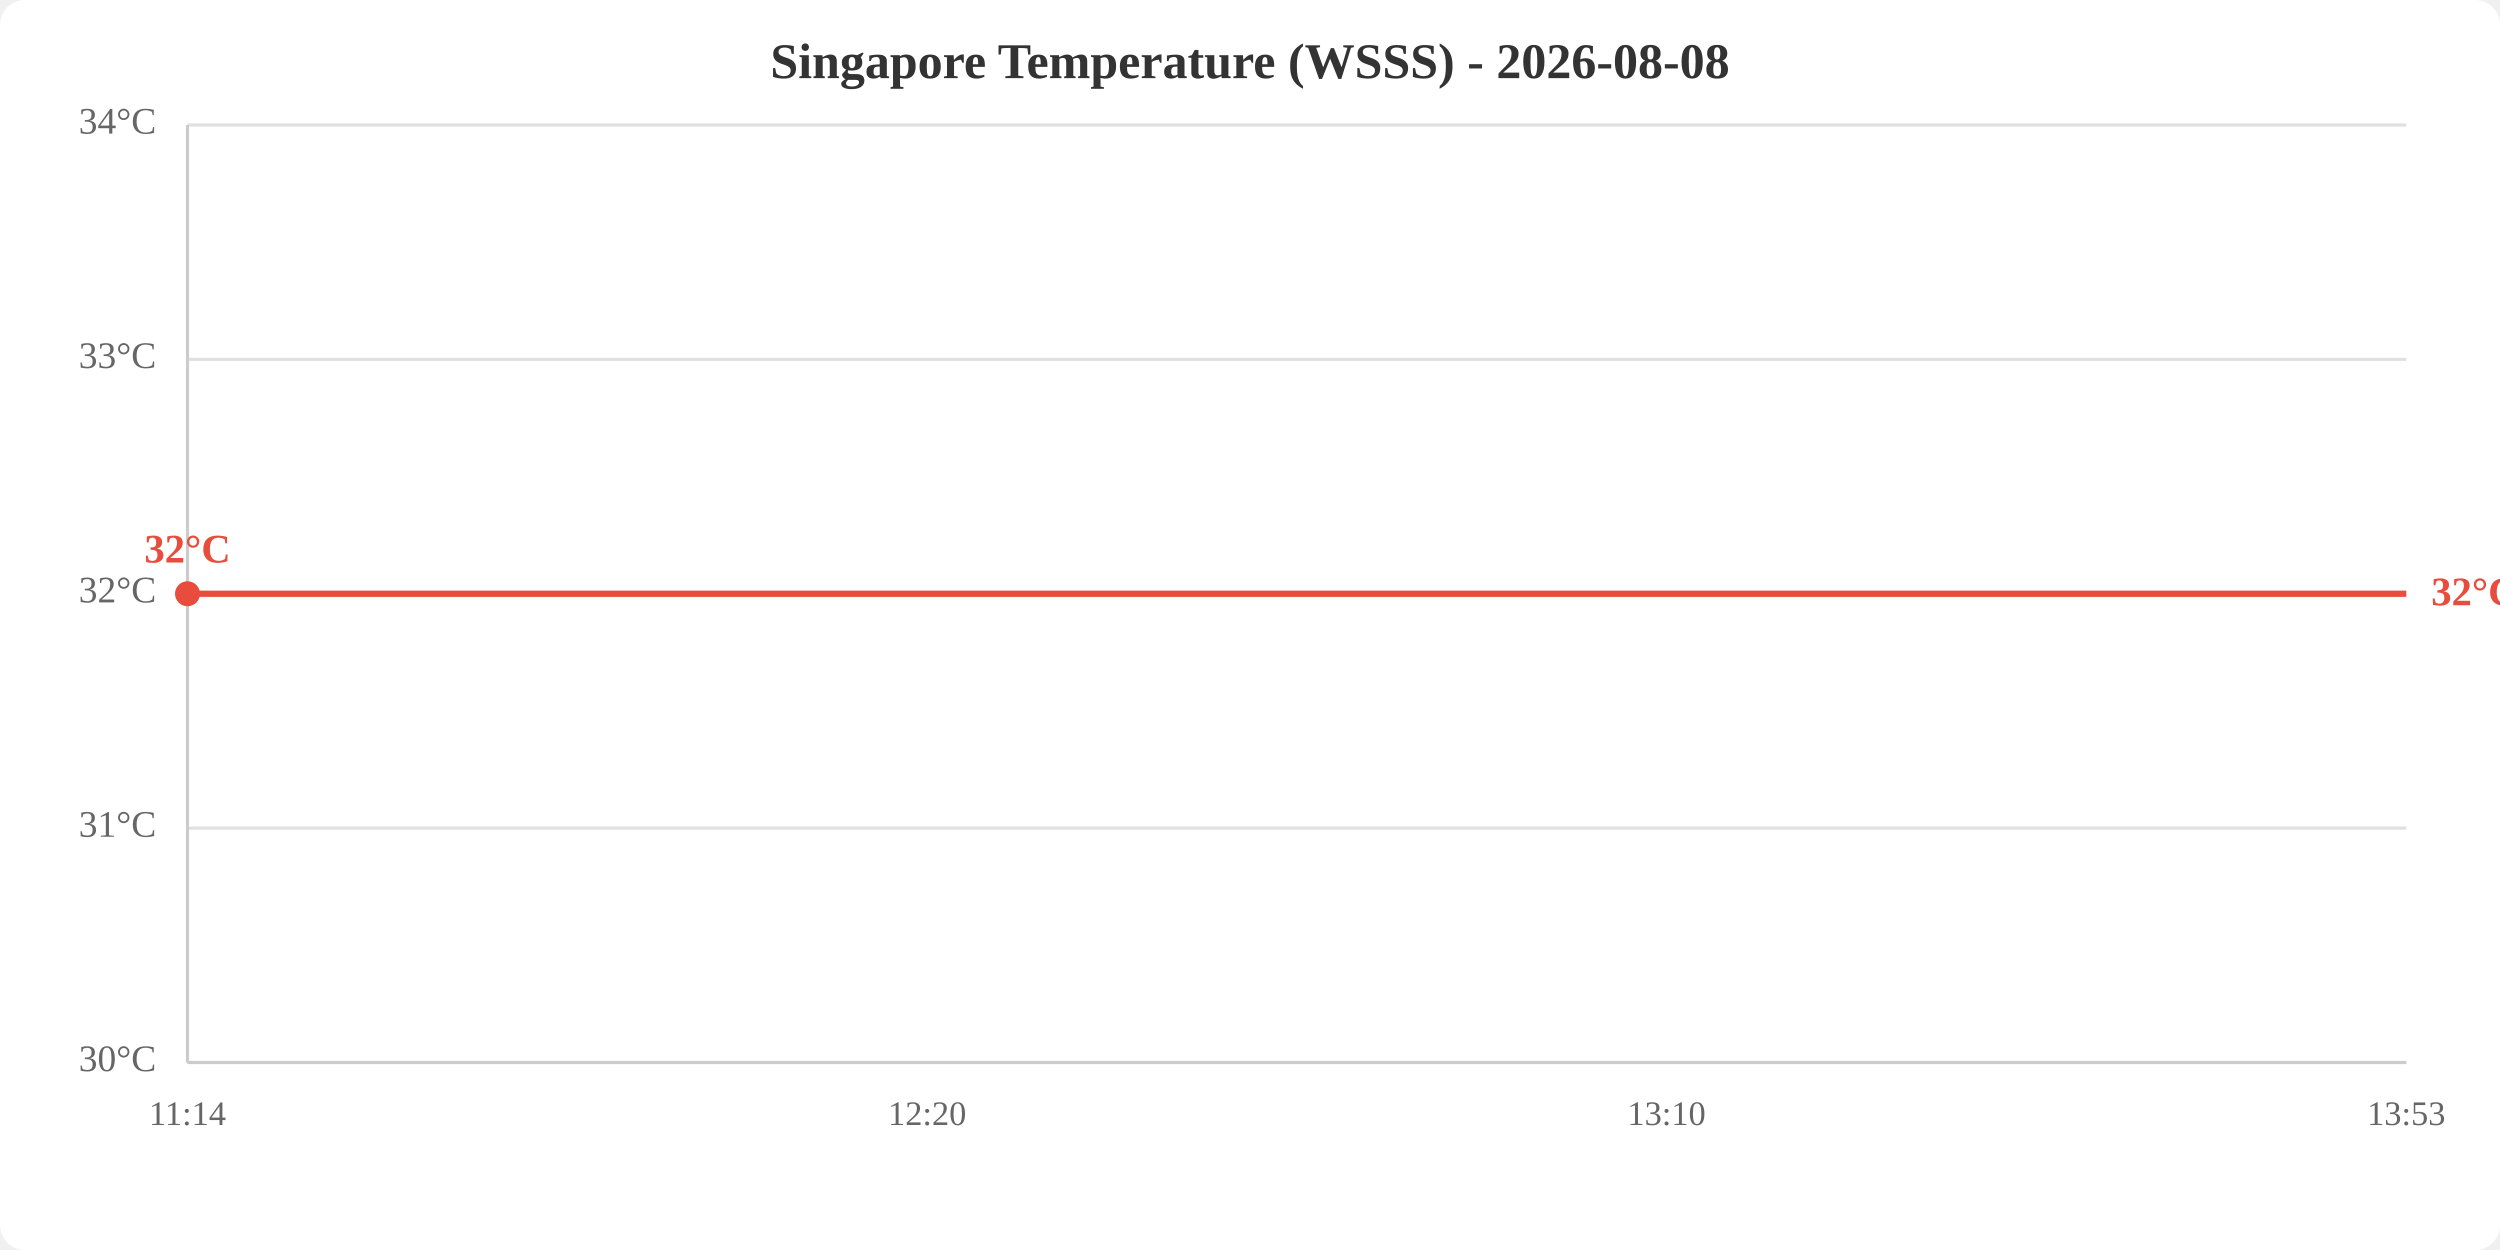
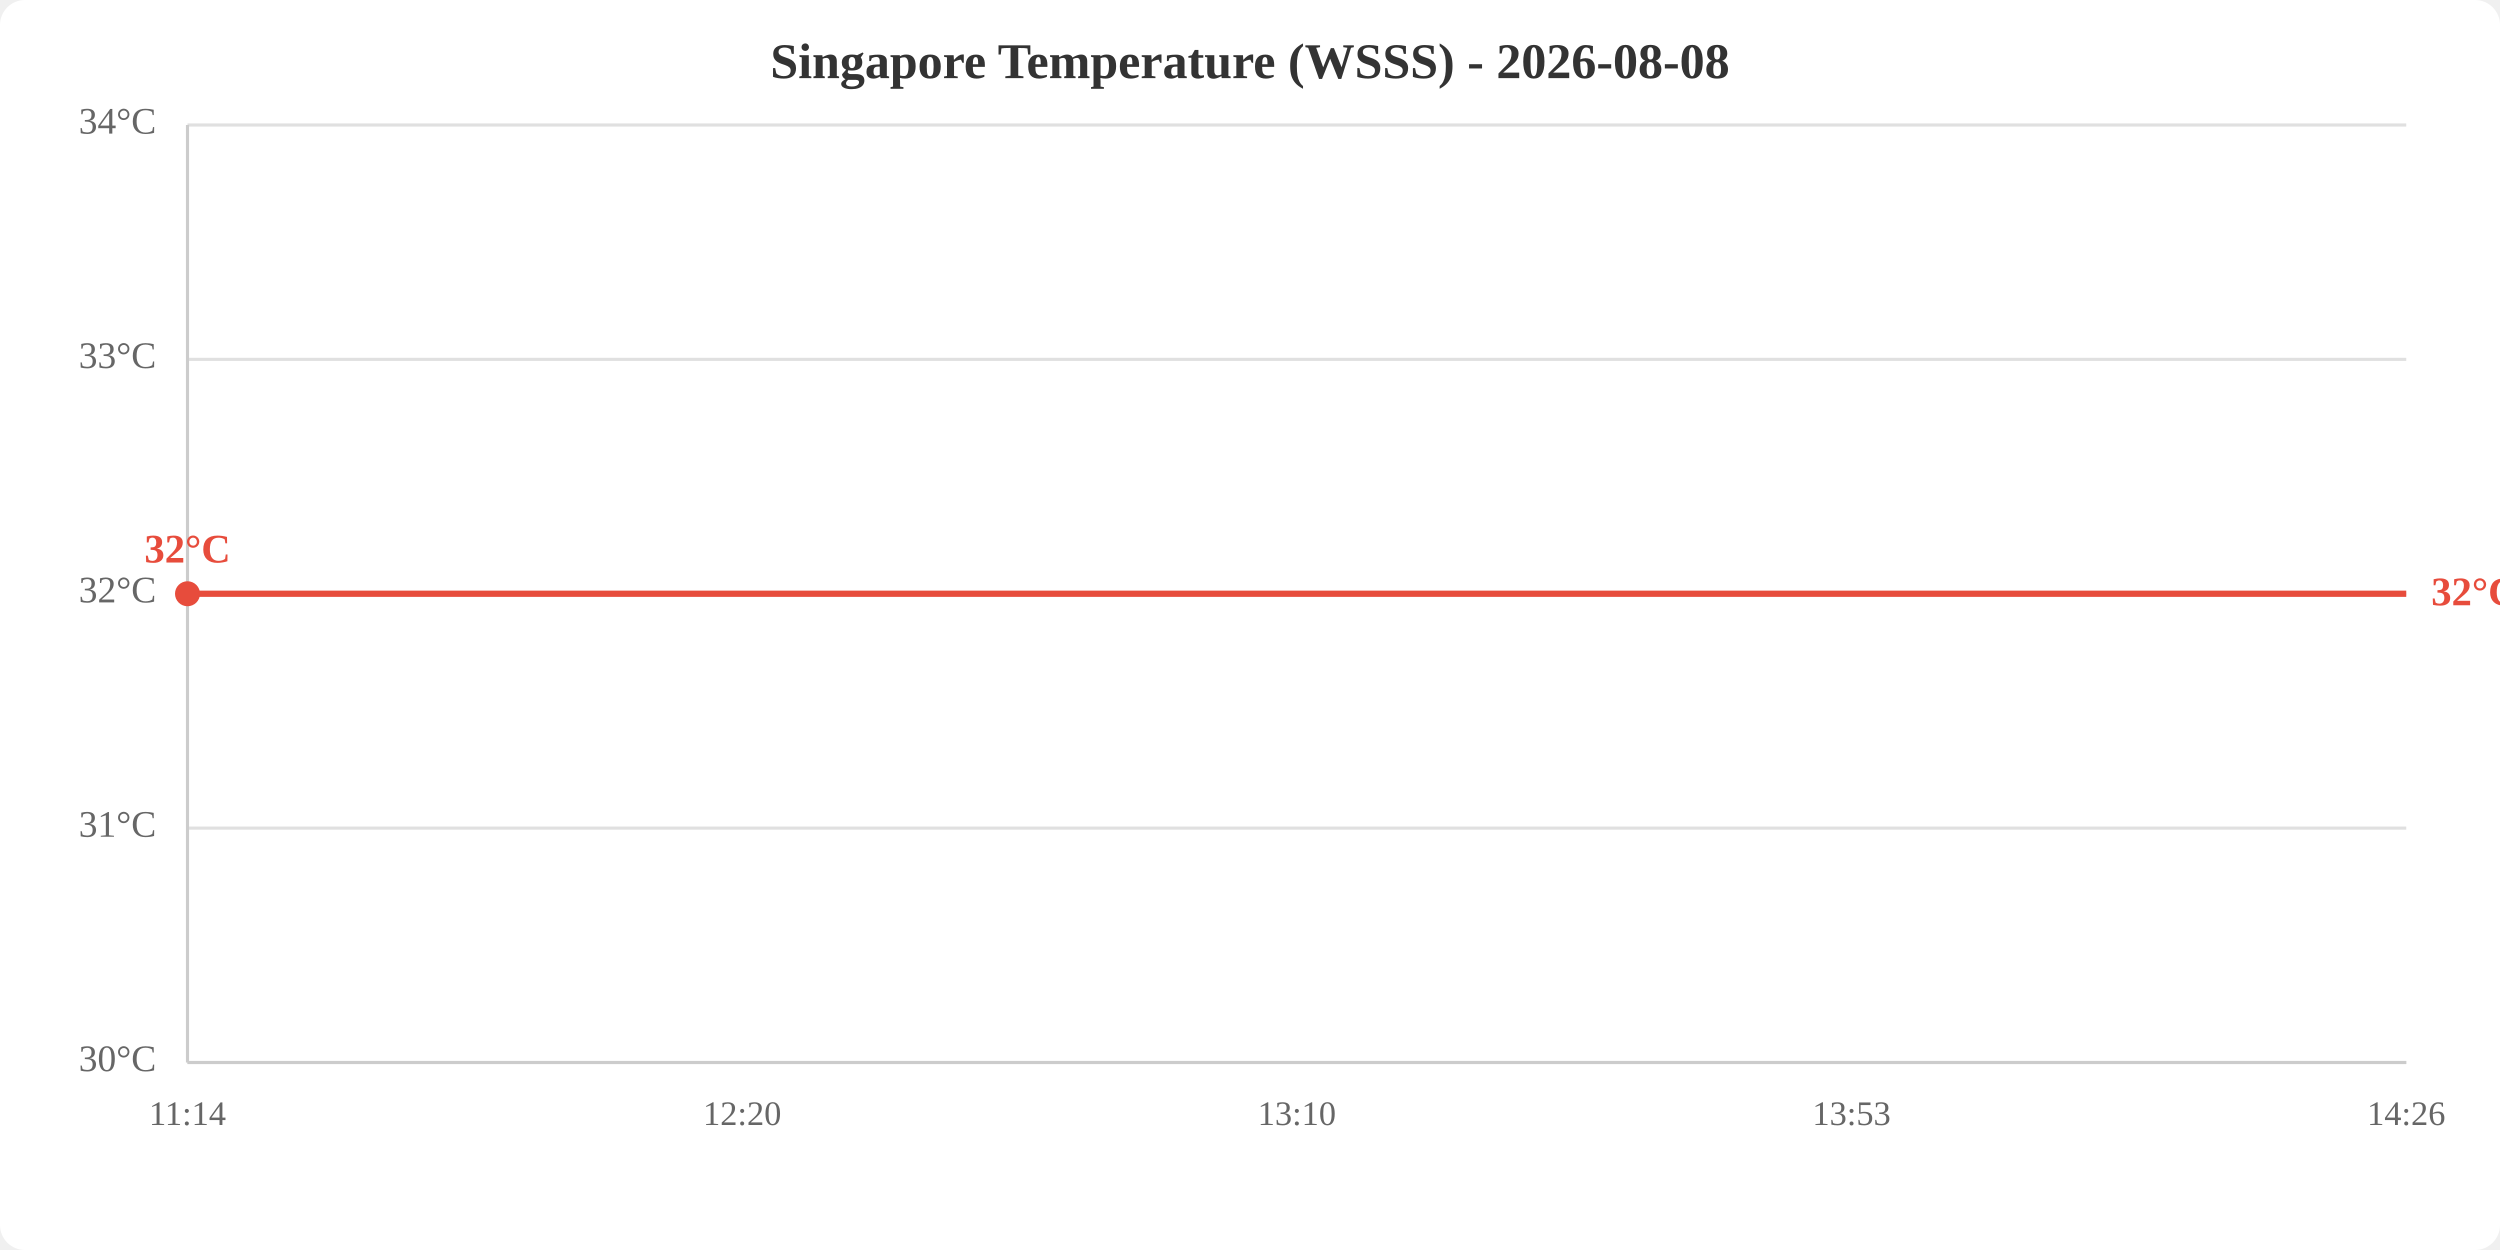
<svg xmlns="http://www.w3.org/2000/svg" viewBox="0 0 800 400" width="800" height="400">
  <rect width="800" height="400" fill="white" rx="8" />
  <text x="400.0" y="25" text-anchor="middle" font-size="16" font-weight="bold" fill="#333">Singapore Temperature (WSSS) - 2026-08-08</text>
  <line x1="60" y1="340.0" x2="770" y2="340.0" stroke="#e0e0e0" stroke-width="1" />
  <line x1="60" y1="265.0" x2="770" y2="265.0" stroke="#e0e0e0" stroke-width="1" />
  <line x1="60" y1="190.0" x2="770" y2="190.0" stroke="#e0e0e0" stroke-width="1" />
  <line x1="60" y1="115.0" x2="770" y2="115.0" stroke="#e0e0e0" stroke-width="1" />
  <line x1="60" y1="40.0" x2="770" y2="40.0" stroke="#e0e0e0" stroke-width="1" />
  <text x="50" y="340.0" text-anchor="end" dominant-baseline="middle" fill="#666" font-size="12">30°C</text>
  <text x="50" y="265.0" text-anchor="end" dominant-baseline="middle" fill="#666" font-size="12">31°C</text>
  <text x="50" y="190.0" text-anchor="end" dominant-baseline="middle" fill="#666" font-size="12">32°C</text>
  <text x="50" y="115.0" text-anchor="end" dominant-baseline="middle" fill="#666" font-size="12">33°C</text>
  <text x="50" y="40.0" text-anchor="end" dominant-baseline="middle" fill="#666" font-size="12">34°C</text>
  <text x="60.0" y="360" text-anchor="middle" fill="#666" font-size="11">11:14</text>
-   <text x="296.7" y="360" text-anchor="middle" fill="#666" font-size="11">12:20</text>
-   <text x="533.3" y="360" text-anchor="middle" fill="#666" font-size="11">13:10</text>
-   <text x="770.0" y="360" text-anchor="middle" fill="#666" font-size="11">13:53</text>
+   <text x="237.5" y="360" text-anchor="middle" fill="#666" font-size="11">12:20</text>
+   <text x="415.0" y="360" text-anchor="middle" fill="#666" font-size="11">13:10</text>
+   <text x="592.5" y="360" text-anchor="middle" fill="#666" font-size="11">13:53</text>
+   <text x="770.0" y="360" text-anchor="middle" fill="#666" font-size="11">14:26</text>
  <line x1="60" y1="40" x2="60" y2="340" stroke="#ccc" stroke-width="1" />
  <line x1="60" y1="340" x2="770" y2="340" stroke="#ccc" stroke-width="1" />
-   <polyline points="60.0,190.0 296.7,190.0 533.3,190.0 770.0,190.0" fill="none" stroke="#e74c3c" stroke-width="2" />
+   <polyline points="60.0,190.0 237.5,190.0 415.0,190.0 592.5,190.0 770.0,190.0" fill="none" stroke="#e74c3c" stroke-width="2" />
  <circle cx="60.0" cy="190.0" r="4" fill="#e74c3c" />
  <text x="60.0" y="180.0" text-anchor="middle" fill="#e74c3c" font-size="13" font-weight="bold">32°C</text>
  <text x="778.0" y="190.0" fill="#e74c3c" font-size="13" font-weight="bold" dominant-baseline="middle">32°C</text>
</svg>
